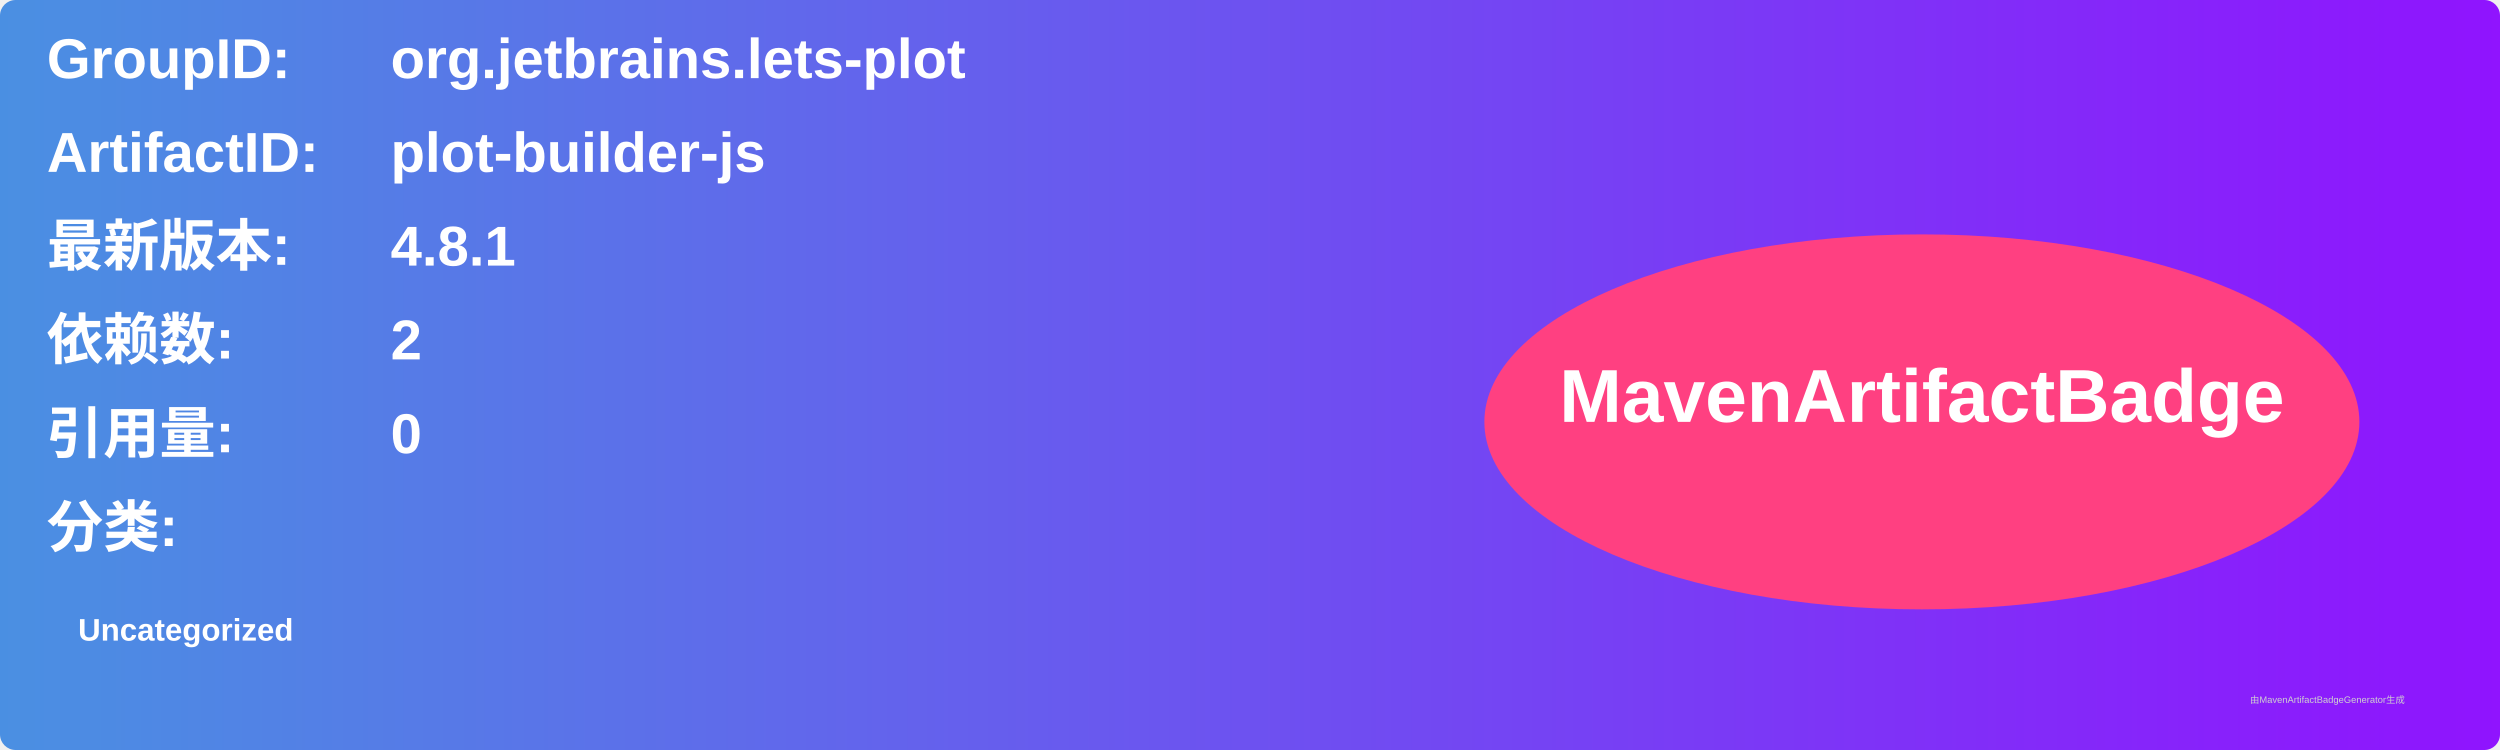
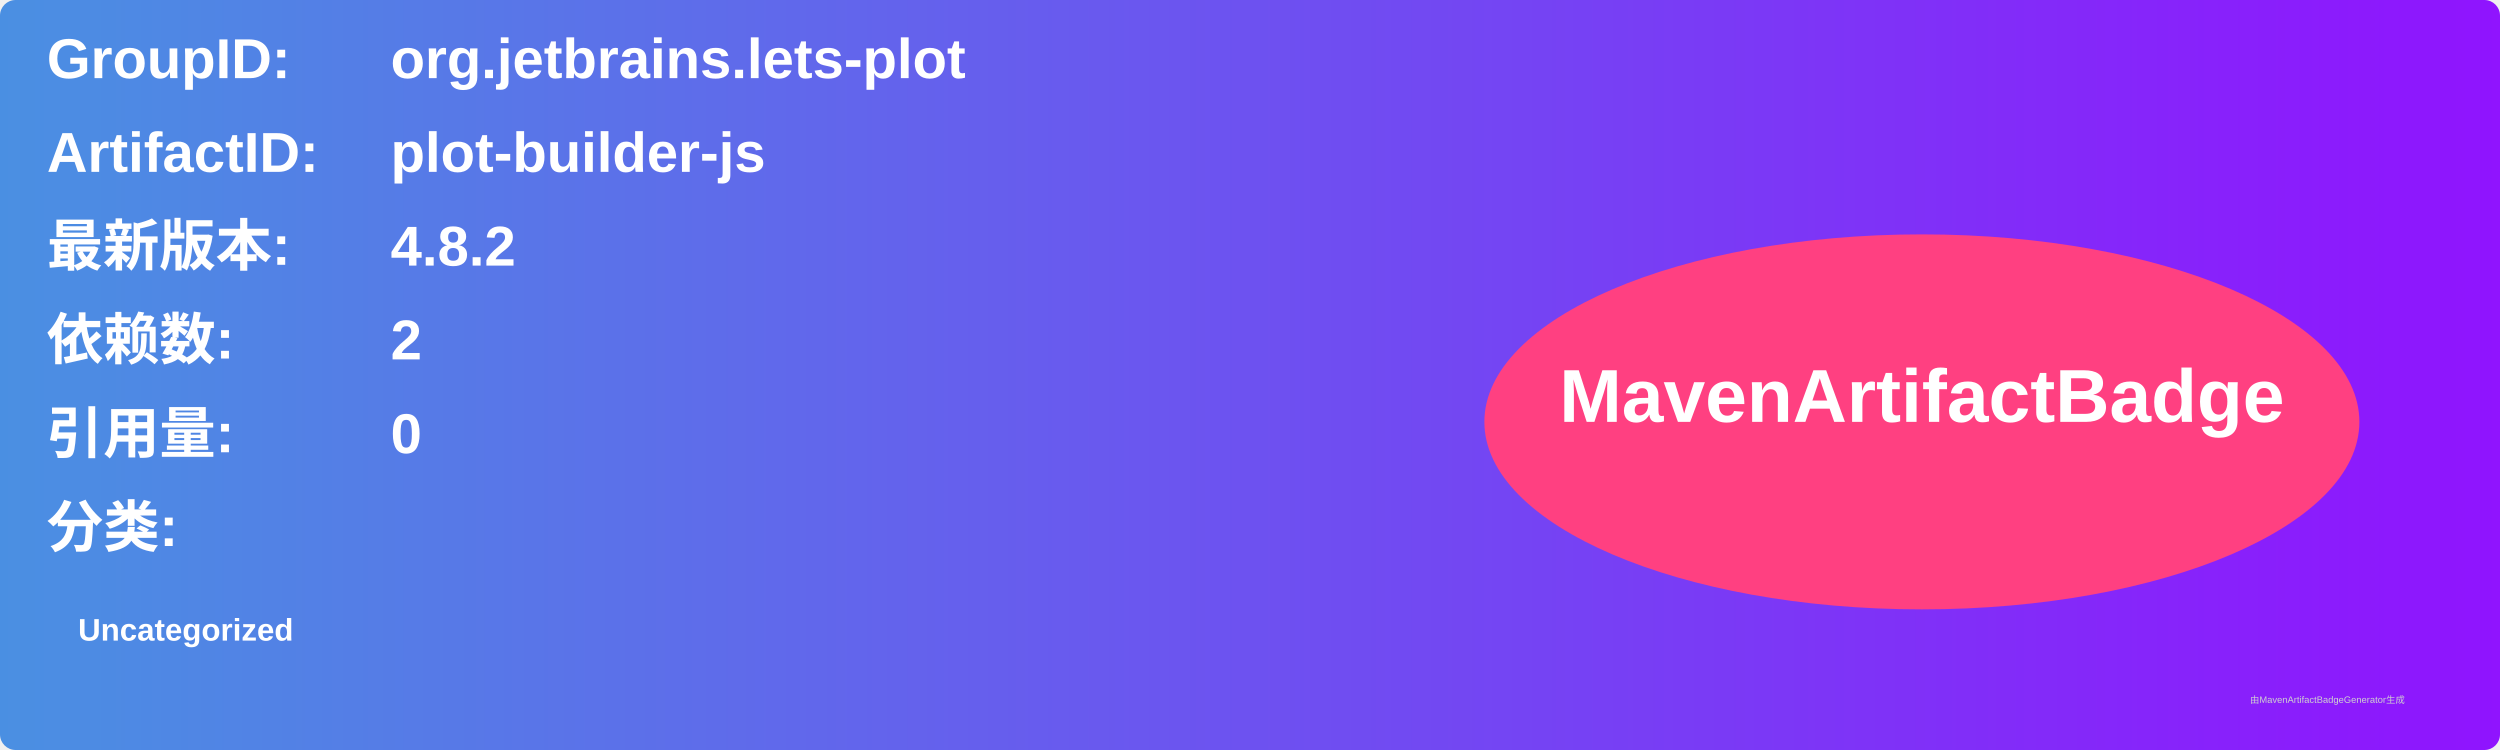
<svg xmlns="http://www.w3.org/2000/svg" width="800" height="240" viewBox="0 0 800 240">
  <linearGradient id="grad" x1="0%" y1="0%" x2="100%" y2="0%">
    <stop offset="0%" stop-color="#4a90e2" />
    <stop offset="100%" stop-color="#9013fe" />
  </linearGradient>
  <rect width="100%" height="100%" rx="5" ry="5" fill="url(#grad)" />
  <g transform="translate(15, 15)">
    <text x="0" y="10" font-family="Arial" font-size="18" fill="white" font-weight="bold" width="260">GroupID:</text>
    <text x="110" y="10" font-family="Arial" font-size="18" fill="white" font-weight="bold" width="460">org.jetbrains.lets-plot</text>
    <text x="0" y="40" font-family="Arial" font-size="18" fill="white" font-weight="bold" width="260">ArtifactID:</text>
    <text x="110" y="40" font-family="Arial" font-size="18" fill="white" font-weight="bold" width="460">plot-builder-js</text>
    <text x="0" y="70" font-family="Arial" font-size="18" fill="white" font-weight="bold">最新版本:</text>
    <text x="110" y="70" font-family="Arial" font-size="18" fill="white" font-weight="bold">
-       <tspan font-weight="bold">4.8.1</tspan>
+       <tspan font-weight="bold">4.8.2</tspan>
    </text>
    <text x="0" y="100" font-family="Arial" font-size="18" fill="white" font-weight="bold">依赖数: </text>
    <text x="110" y="100" font-family="Arial" font-size="18" fill="white">
      <tspan font-weight="bold">2</tspan>
    </text>
    <text x="0" y="130" font-family="Arial" font-size="18" fill="white" font-weight="bold">引用量: </text>
    <text x="110" y="130" font-family="Arial" font-size="18" fill="white">
      <tspan font-weight="bold">0</tspan>
    </text>
    <text x="0" y="160" font-family="Arial" font-size="18" fill="white" font-weight="bold">分类:</text>
    <text x="10" y="190" font-family="Arial" font-size="10" fill="white">
      <tspan font-weight="bold">Uncategorized</tspan>
    </text>
    <ellipse cx="600" cy="120" rx="140" ry="60" fill="#ff4081" />
    <text x="600" y="120" text-anchor="middle" font-family="Arial" font-size="24" fill="white" font-weight="bold">MavenArtifactBadge</text>
  </g>
  <text x="720" y="225" font-family="Arial" font-size="3" fill="#d0d0d0">由MavenArtifactBadgeGenerator生成</text>
</svg>
